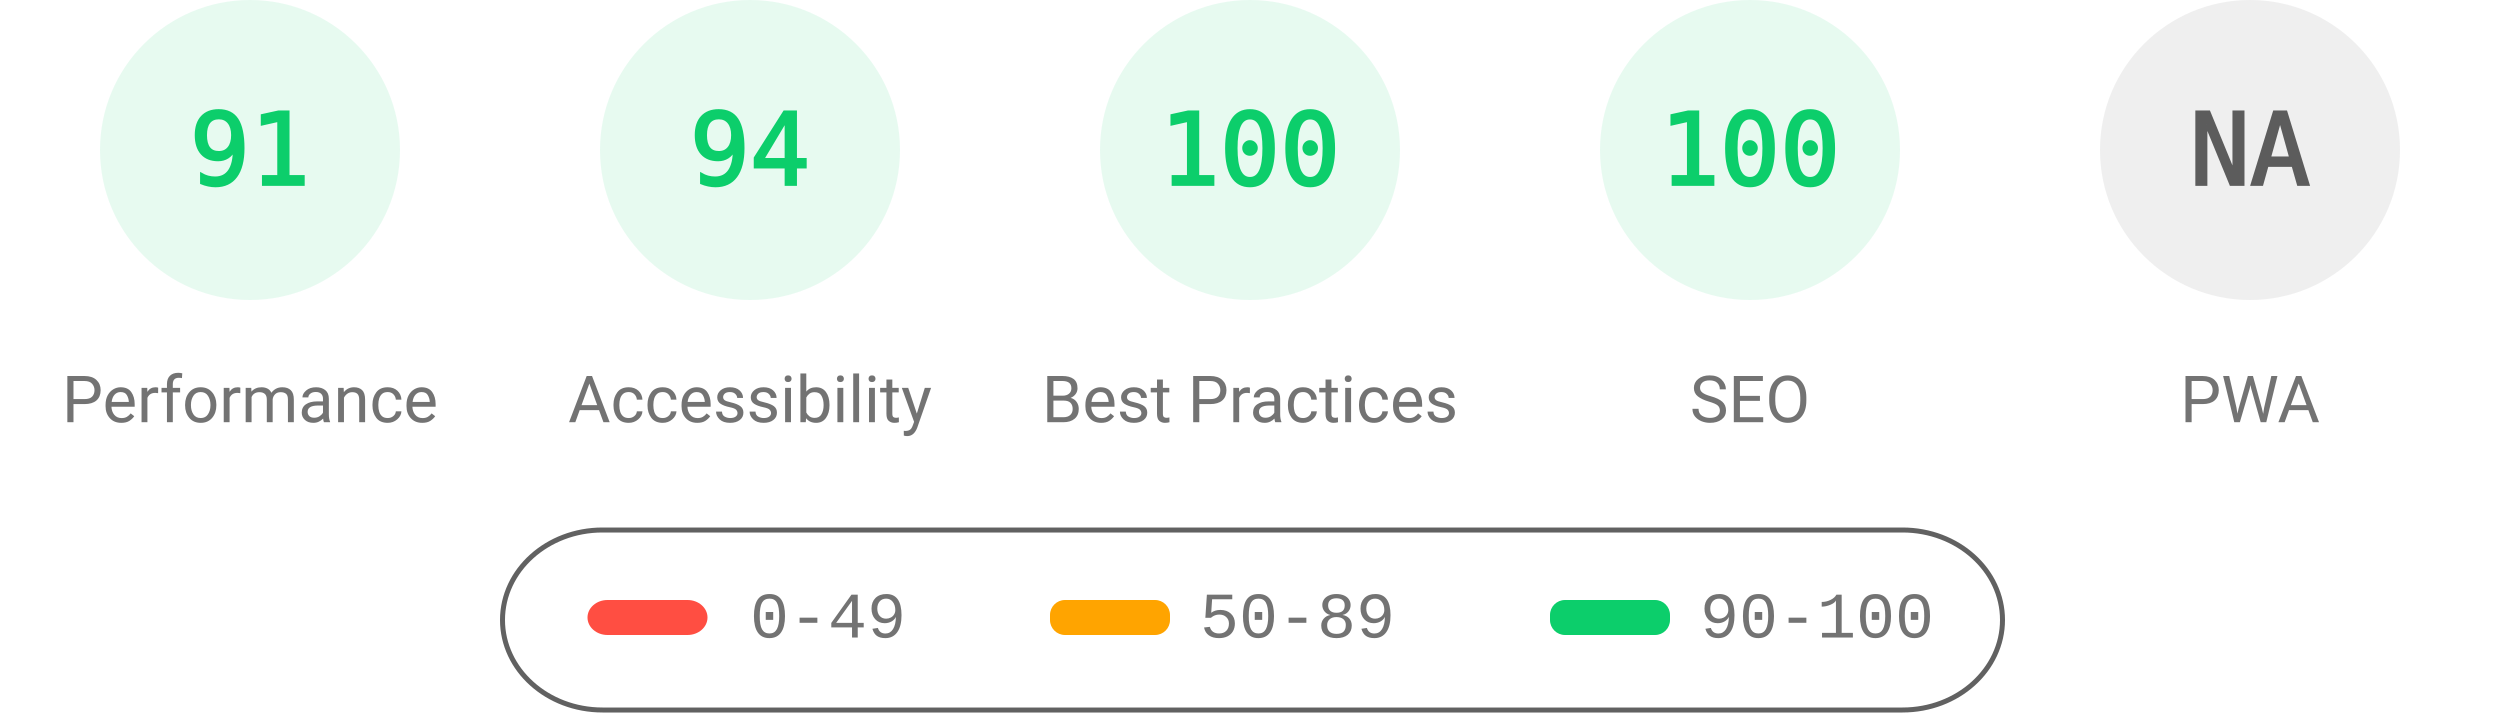
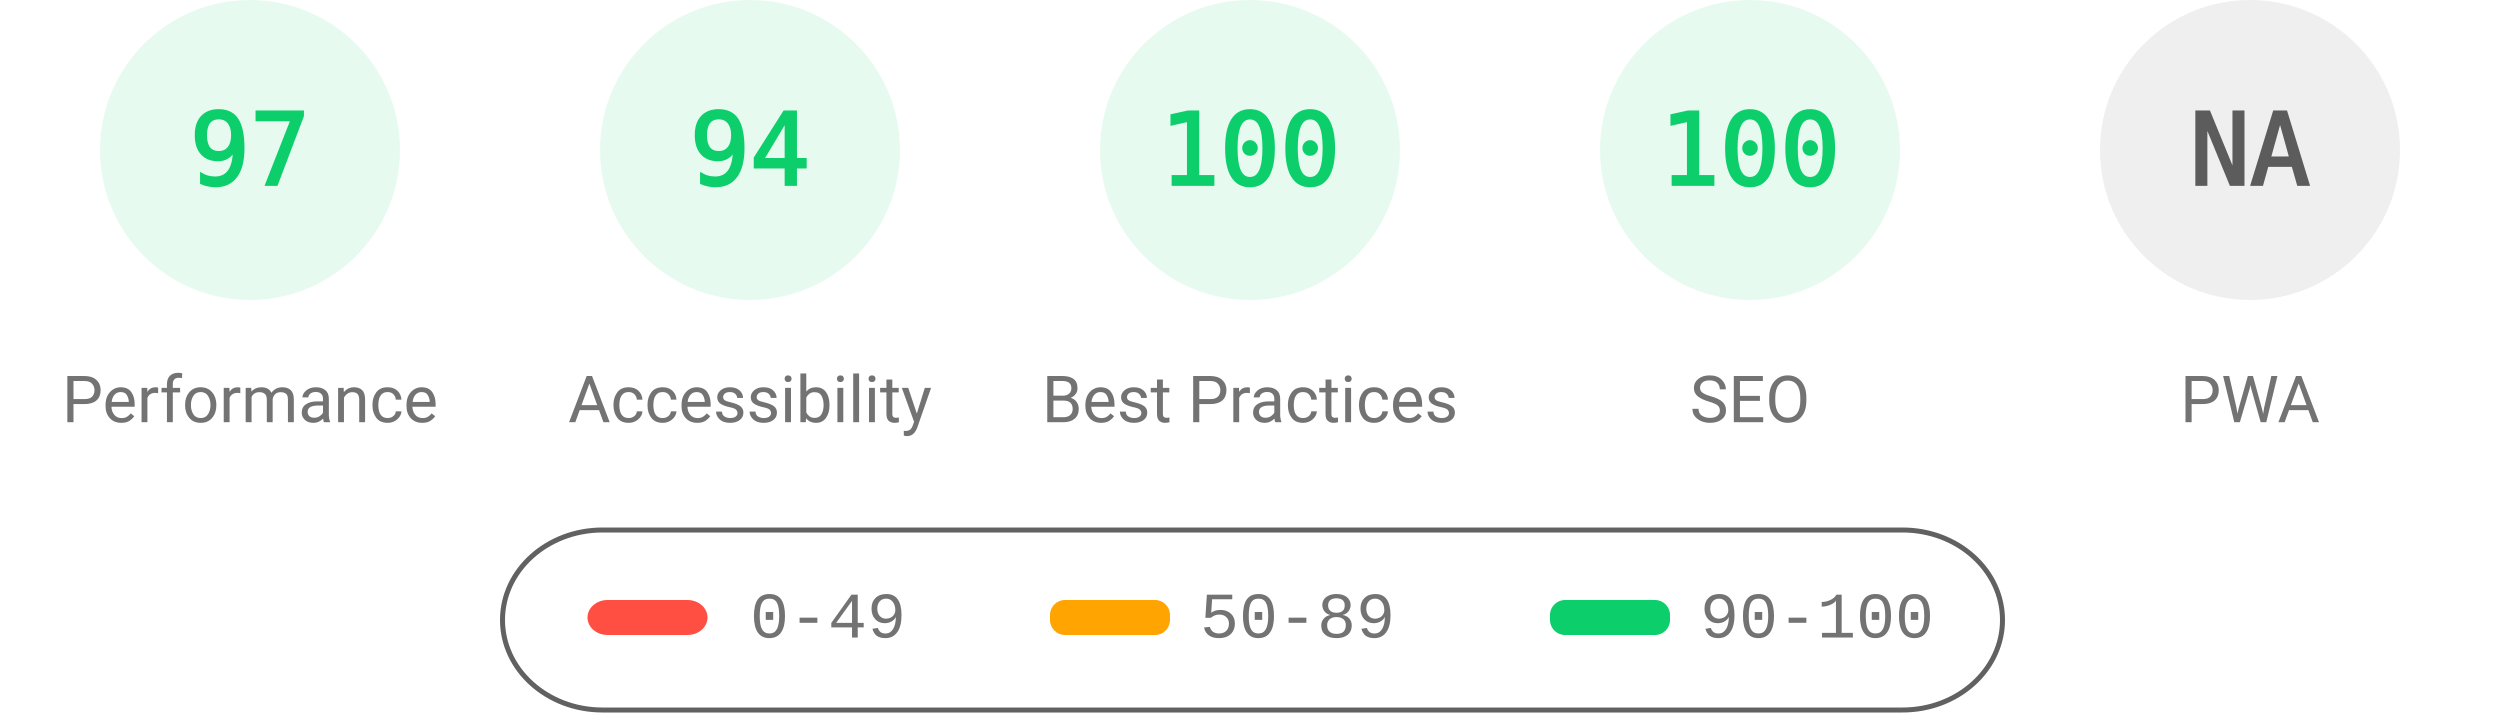
<svg xmlns="http://www.w3.org/2000/svg" fill="none" width="1000" height="285">
  <style>.gauge-base{opacity:.1}.gauge-arc{fill:none;animation-delay:250ms;stroke-linecap:round;transform:rotate(-90deg);transform-origin:100px 60px;animation:load-gauge 1s ease forwards}.guage-text{font-size:40px;font-family:monospace;text-align:center}.guage-red{color:#ff4e42;fill:#ff4e42;stroke:#ff4e42}.guage-orange{color:#ffa400;fill:#ffa400;stroke:#ffa400}.guage-green{color:#0cce6b;fill:#0cce6b;stroke:#0cce6b}.guage-undefined{color:#5c5c5c;fill:#5c5c5c;stroke:#5c5c5c}.guage-title{color:#737373;fill:#737373;stroke:none;font-size:26px;line-height:26px;font-family:Roboto,Halvetica,Arial,sans-serif}@keyframes load-gauge{from{stroke-dasharray:0 352.858}}</style>
  <svg class="guage-div guage-perf guage-green" viewBox="0 0 200 200" width="200" height="200">
    <circle class="gauge-base" r="56" cx="100" cy="60" stroke-width="8" />
-     <circle class="gauge-arc guage-arc-1" r="56" cx="100" cy="60" stroke-width="8" style="stroke-dasharray:320.191,351.858" />
-     <text class="guage-text" x="100" y="60" alignment-baseline="central" dominant-baseline="central" text-anchor="middle">91</text>
+     <circle class="gauge-arc guage-arc-1" r="56" cx="100" cy="60" stroke-width="8" style="stroke-dasharray:341.302,351.858" />
+     <text class="guage-text" x="100" y="60" alignment-baseline="central" dominant-baseline="central" text-anchor="middle">97</text>
    <text class="guage-title" x="100" y="160" alignment-baseline="central" dominant-baseline="central" text-anchor="middle">Performance</text>
  </svg>
  <svg class="guage-div guage-acc guage-green" viewBox="0 0 200 200" width="200" height="200" x="200">
    <circle class="gauge-base" r="56" cx="100" cy="60" stroke-width="8" />
    <circle class="gauge-arc guage-arc-2" r="56" cx="100" cy="60" stroke-width="8" style="stroke-dasharray:330.747,351.858" />
    <text class="guage-text" x="100" y="60" alignment-baseline="central" dominant-baseline="central" text-anchor="middle">94</text>
    <text class="guage-title" x="100" y="160" alignment-baseline="central" dominant-baseline="central" text-anchor="middle">Accessibility</text>
  </svg>
  <svg class="guage-div guage-best guage-green" viewBox="0 0 200 200" width="200" height="200" x="400">
    <circle class="gauge-base" r="56" cx="100" cy="60" stroke-width="8" />
    <circle class="gauge-arc guage-arc-3" r="56" cx="100" cy="60" stroke-width="8" style="stroke-dasharray:351.858,351.858" />
    <text class="guage-text" x="100" y="60" alignment-baseline="central" dominant-baseline="central" text-anchor="middle">100</text>
    <text class="guage-title" x="100" y="160" alignment-baseline="central" dominant-baseline="central" text-anchor="middle">Best Practices</text>
  </svg>
  <svg class="guage-div guage-seo guage-green" viewBox="0 0 200 200" width="200" height="200" x="600">
    <circle class="gauge-base" r="56" cx="100" cy="60" stroke-width="8" />
    <circle class="gauge-arc guage-arc-4" r="56" cx="100" cy="60" stroke-width="8" style="stroke-dasharray:351.858,351.858" />
    <text class="guage-text" x="100" y="60" alignment-baseline="central" dominant-baseline="central" text-anchor="middle">100</text>
    <text class="guage-title" x="100" y="160" alignment-baseline="central" dominant-baseline="central" text-anchor="middle">SEO</text>
  </svg>
  <svg class="guage-div guage-pwa guage-undefined" viewBox="0 0 200 200" width="200" height="200" x="800">
    <circle class="gauge-base" r="56" cx="100" cy="60" stroke-width="8" />
    <circle class="gauge-arc guage-arc-4" r="56" cx="100" cy="60" stroke-width="8" style="stroke-dasharray:351.858,351.858" />
    <text class="guage-text" x="100" y="60" alignment-baseline="central" dominant-baseline="central" text-anchor="middle">NA</text>
    <text class="guage-title" x="100" y="160" alignment-baseline="central" dominant-baseline="central" text-anchor="middle">PWA</text>
  </svg>
  <svg width="604" height="76" x="200" y="210">
    <path fill="none" id="canvas_background" d="M-1-1h604v80H-1z" />
    <rect fill-opacity="0" stroke="#616161" stroke-width="2" rx="40" id="svg_2" height="72" width="600" y="2" x="1" fill="#000" />
    <rect stroke="#000" rx="8" id="svg_3" height="14" width="48" y="30" x="35" stroke-opacity="null" stroke-width="0" fill="#ff4e42" />
    <rect stroke="#000" rx="6" id="svg_4" height="14" width="48" y="30" x="220" stroke-opacity="null" stroke-width="0" fill="#ffa400" />
    <rect stroke="#000" rx="6" id="svg_5" height="14" width="48" y="30" x="420" stroke-opacity="null" stroke-width="0" fill="#0cce6b" />
    <text xml:space="preserve" text-anchor="start" font-family="'Courier New', Courier, monospace" font-size="26" id="svg_6" y="45" x="100" stroke-opacity="null" stroke-width="0" stroke="#000" fill="#737373">0-49</text>
    <text xml:space="preserve" text-anchor="start" font-family="'Courier New', Courier, monospace" font-size="26" id="svg_7" y="45" x="280" stroke-opacity="null" stroke-width="0" stroke="#000" fill="#737373">50-89</text>
    <text xml:space="preserve" text-anchor="start" font-family="'Courier New', Courier, monospace" font-size="26" id="svg_8" y="45" x="480" stroke-opacity="null" stroke-width="0" stroke="#000" fill="#737373">90-100</text>
  </svg>
</svg>
